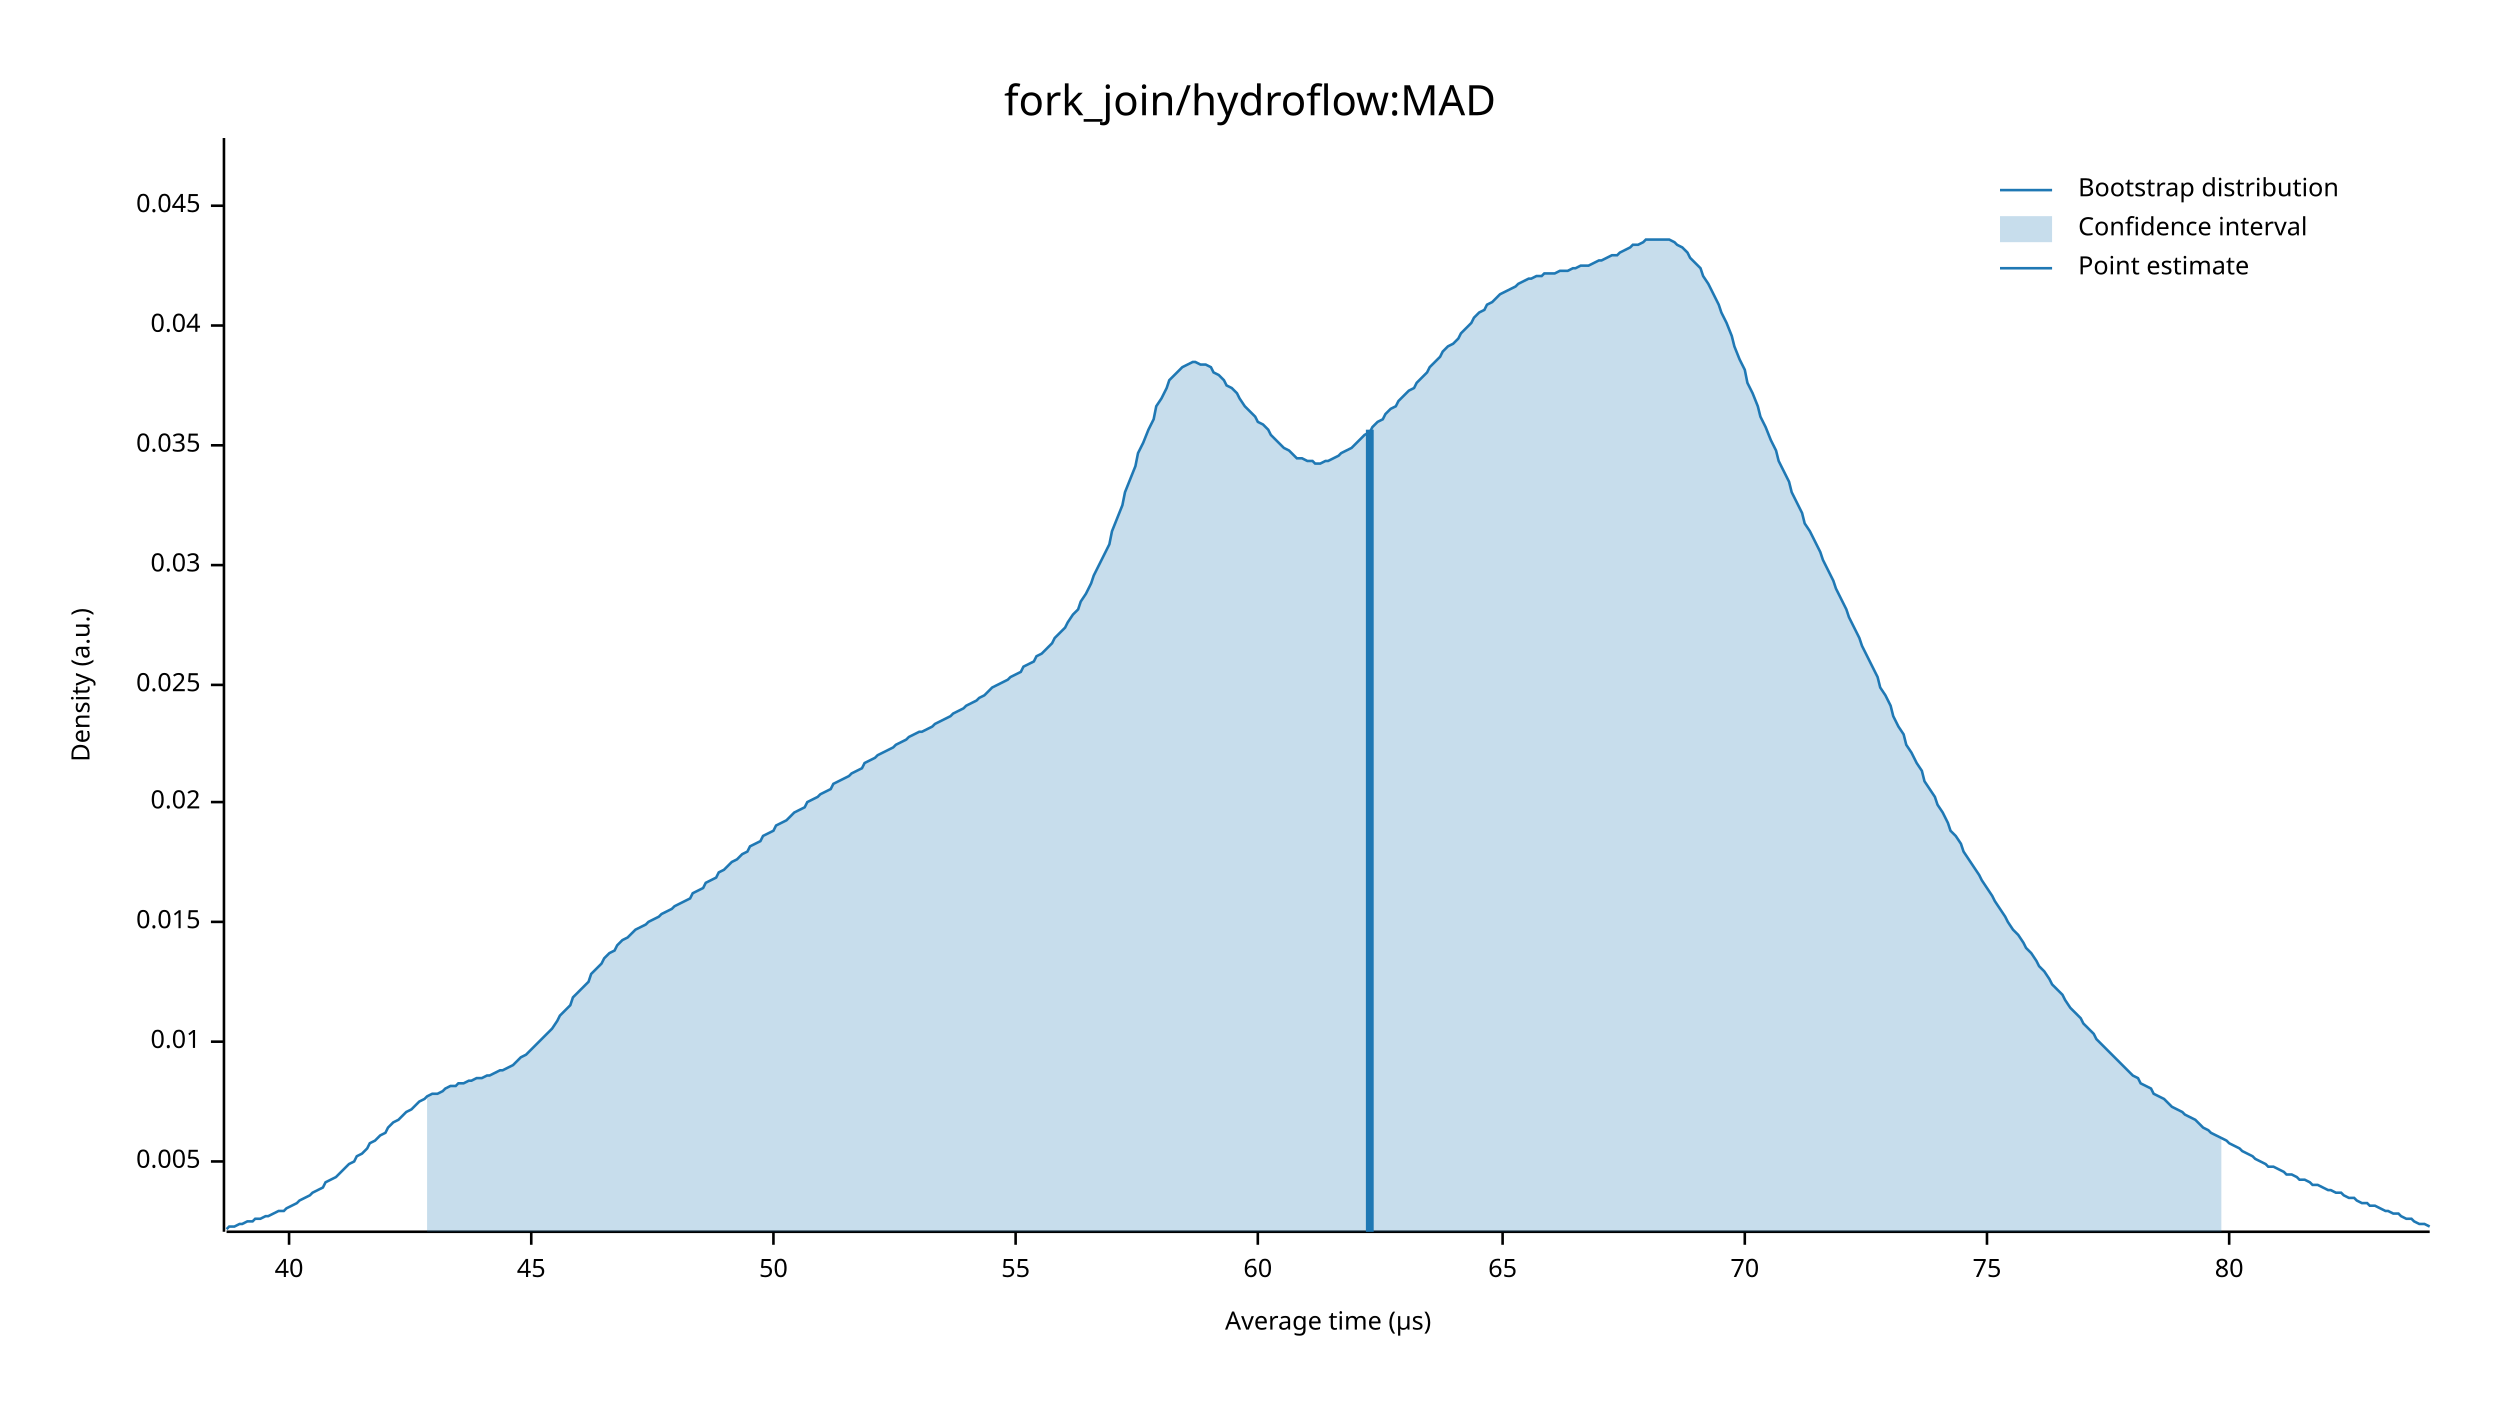
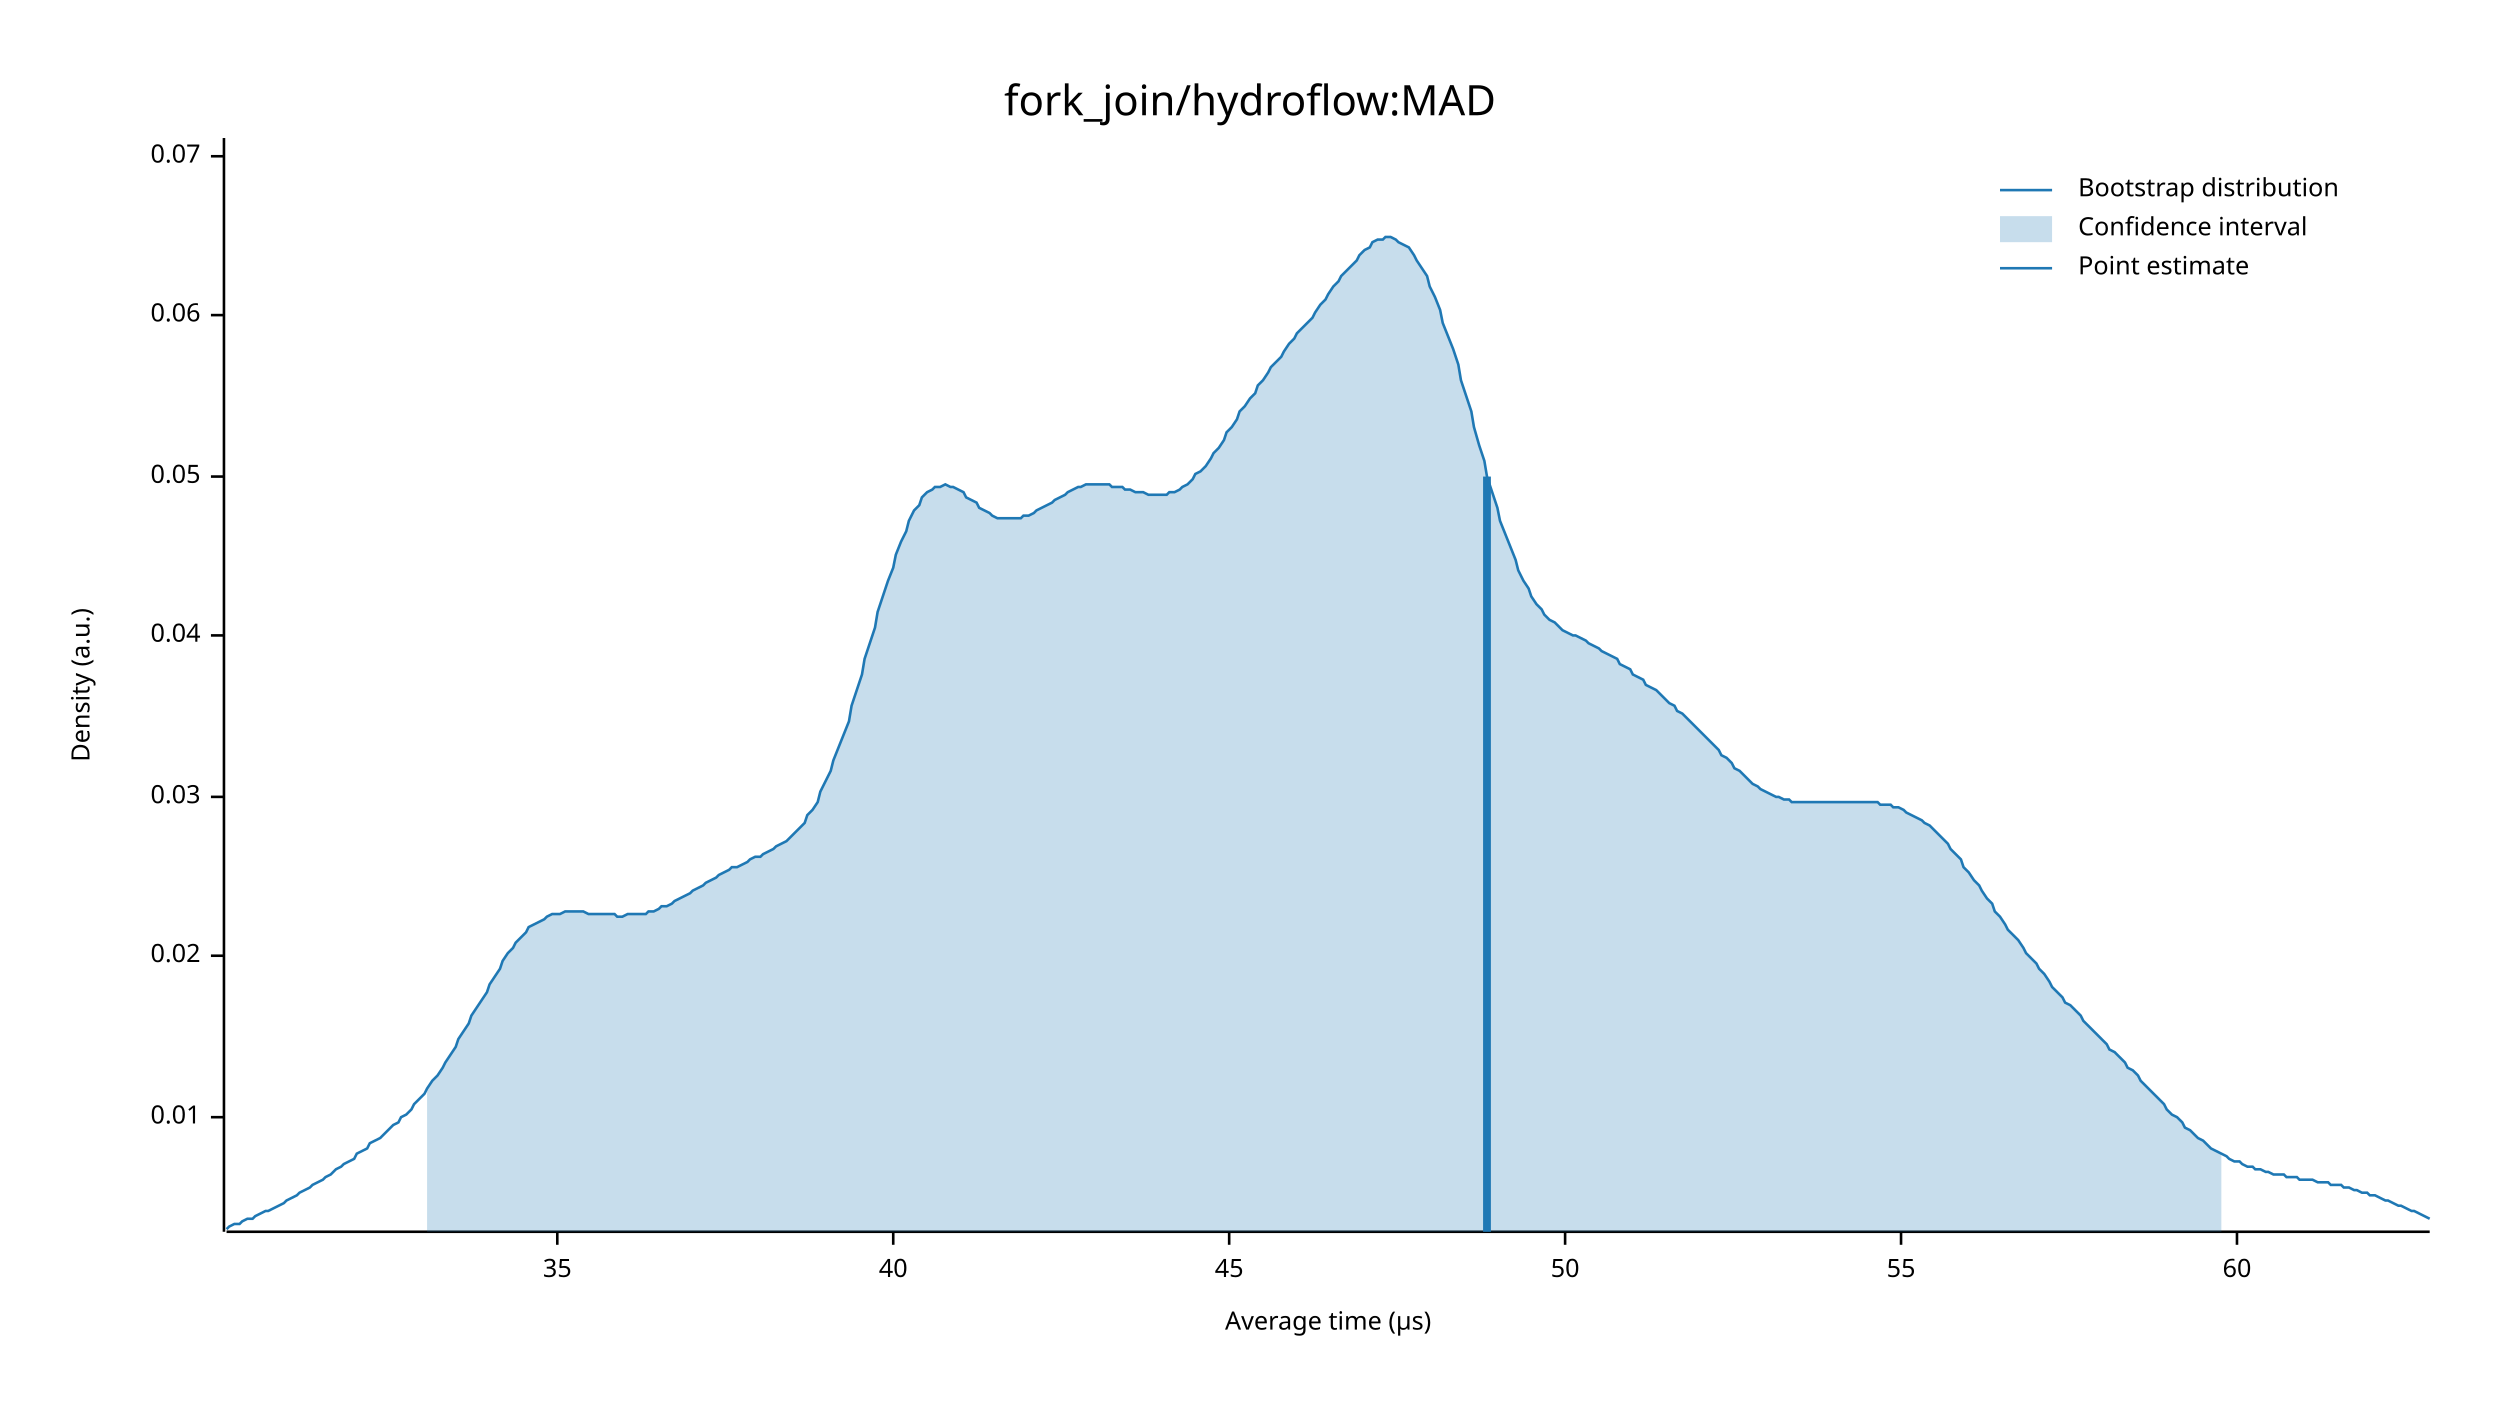
<svg xmlns="http://www.w3.org/2000/svg" width="960" height="540" viewBox="0 0 960 540">
  <text x="480" y="32" dy="0.76em" text-anchor="middle" font-family="sans-serif" font-size="16.129" opacity="1" fill="#000000">
fork_join/hydroflow:MAD
</text>
  <text x="27" y="263" dy="0.76em" text-anchor="middle" font-family="sans-serif" font-size="9.677" opacity="1" fill="#000000" transform="rotate(270, 27, 263)">
Density (a.u.)
</text>
  <text x="510" y="513" dy="-0.5ex" text-anchor="middle" font-family="sans-serif" font-size="9.677" opacity="1" fill="#000000">
Average time (µs)
</text>
  <polyline fill="none" opacity="1" stroke="#000000" stroke-width="1" points="86,53 86,473 " />
-   <text x="77" y="446" dy="0.5ex" text-anchor="end" font-family="sans-serif" font-size="9.677" opacity="1" fill="#000000">
- 0.005
- </text>
-   <polyline fill="none" opacity="1" stroke="#000000" stroke-width="1" points="81,446 86,446 " />
-   <text x="77" y="400" dy="0.5ex" text-anchor="end" font-family="sans-serif" font-size="9.677" opacity="1" fill="#000000">
+   <text x="77" y="429" dy="0.5ex" text-anchor="end" font-family="sans-serif" font-size="9.677" opacity="1" fill="#000000">
0.01
</text>
-   <polyline fill="none" opacity="1" stroke="#000000" stroke-width="1" points="81,400 86,400 " />
-   <text x="77" y="354" dy="0.5ex" text-anchor="end" font-family="sans-serif" font-size="9.677" opacity="1" fill="#000000">
- 0.015
- </text>
-   <polyline fill="none" opacity="1" stroke="#000000" stroke-width="1" points="81,354 86,354 " />
-   <text x="77" y="308" dy="0.5ex" text-anchor="end" font-family="sans-serif" font-size="9.677" opacity="1" fill="#000000">
+   <polyline fill="none" opacity="1" stroke="#000000" stroke-width="1" points="81,429 86,429 " />
+   <text x="77" y="367" dy="0.5ex" text-anchor="end" font-family="sans-serif" font-size="9.677" opacity="1" fill="#000000">
0.02
</text>
-   <polyline fill="none" opacity="1" stroke="#000000" stroke-width="1" points="81,308 86,308 " />
-   <text x="77" y="263" dy="0.5ex" text-anchor="end" font-family="sans-serif" font-size="9.677" opacity="1" fill="#000000">
- 0.025
- </text>
-   <polyline fill="none" opacity="1" stroke="#000000" stroke-width="1" points="81,263 86,263 " />
-   <text x="77" y="217" dy="0.5ex" text-anchor="end" font-family="sans-serif" font-size="9.677" opacity="1" fill="#000000">
+   <polyline fill="none" opacity="1" stroke="#000000" stroke-width="1" points="81,367 86,367 " />
+   <text x="77" y="306" dy="0.5ex" text-anchor="end" font-family="sans-serif" font-size="9.677" opacity="1" fill="#000000">
0.03
</text>
-   <polyline fill="none" opacity="1" stroke="#000000" stroke-width="1" points="81,217 86,217 " />
-   <text x="77" y="171" dy="0.5ex" text-anchor="end" font-family="sans-serif" font-size="9.677" opacity="1" fill="#000000">
- 0.035
- </text>
-   <polyline fill="none" opacity="1" stroke="#000000" stroke-width="1" points="81,171 86,171 " />
-   <text x="77" y="125" dy="0.5ex" text-anchor="end" font-family="sans-serif" font-size="9.677" opacity="1" fill="#000000">
+   <polyline fill="none" opacity="1" stroke="#000000" stroke-width="1" points="81,306 86,306 " />
+   <text x="77" y="244" dy="0.5ex" text-anchor="end" font-family="sans-serif" font-size="9.677" opacity="1" fill="#000000">
0.04
</text>
-   <polyline fill="none" opacity="1" stroke="#000000" stroke-width="1" points="81,125 86,125 " />
-   <text x="77" y="79" dy="0.5ex" text-anchor="end" font-family="sans-serif" font-size="9.677" opacity="1" fill="#000000">
- 0.045
+   <polyline fill="none" opacity="1" stroke="#000000" stroke-width="1" points="81,244 86,244 " />
+   <text x="77" y="183" dy="0.5ex" text-anchor="end" font-family="sans-serif" font-size="9.677" opacity="1" fill="#000000">
+ 0.05
</text>
-   <polyline fill="none" opacity="1" stroke="#000000" stroke-width="1" points="81,79 86,79 " />
+   <polyline fill="none" opacity="1" stroke="#000000" stroke-width="1" points="81,183 86,183 " />
+   <text x="77" y="121" dy="0.5ex" text-anchor="end" font-family="sans-serif" font-size="9.677" opacity="1" fill="#000000">
+ 0.06
+ </text>
+   <polyline fill="none" opacity="1" stroke="#000000" stroke-width="1" points="81,121 86,121 " />
+   <text x="77" y="60" dy="0.5ex" text-anchor="end" font-family="sans-serif" font-size="9.677" opacity="1" fill="#000000">
+ 0.07
+ </text>
+   <polyline fill="none" opacity="1" stroke="#000000" stroke-width="1" points="81,60 86,60 " />
  <polyline fill="none" opacity="1" stroke="#000000" stroke-width="1" points="87,473 933,473 " />
-   <text x="111" y="483" dy="0.76em" text-anchor="middle" font-family="sans-serif" font-size="9.677" opacity="1" fill="#000000">
+   <text x="214" y="483" dy="0.76em" text-anchor="middle" font-family="sans-serif" font-size="9.677" opacity="1" fill="#000000">
+ 35
+ </text>
+   <polyline fill="none" opacity="1" stroke="#000000" stroke-width="1" points="214,473 214,478 " />
+   <text x="343" y="483" dy="0.76em" text-anchor="middle" font-family="sans-serif" font-size="9.677" opacity="1" fill="#000000">
40
</text>
-   <polyline fill="none" opacity="1" stroke="#000000" stroke-width="1" points="111,473 111,478 " />
-   <text x="204" y="483" dy="0.76em" text-anchor="middle" font-family="sans-serif" font-size="9.677" opacity="1" fill="#000000">
+   <polyline fill="none" opacity="1" stroke="#000000" stroke-width="1" points="343,473 343,478 " />
+   <text x="472" y="483" dy="0.76em" text-anchor="middle" font-family="sans-serif" font-size="9.677" opacity="1" fill="#000000">
45
</text>
-   <polyline fill="none" opacity="1" stroke="#000000" stroke-width="1" points="204,473 204,478 " />
-   <text x="297" y="483" dy="0.76em" text-anchor="middle" font-family="sans-serif" font-size="9.677" opacity="1" fill="#000000">
+   <polyline fill="none" opacity="1" stroke="#000000" stroke-width="1" points="472,473 472,478 " />
+   <text x="601" y="483" dy="0.76em" text-anchor="middle" font-family="sans-serif" font-size="9.677" opacity="1" fill="#000000">
50
</text>
-   <polyline fill="none" opacity="1" stroke="#000000" stroke-width="1" points="297,473 297,478 " />
-   <text x="390" y="483" dy="0.76em" text-anchor="middle" font-family="sans-serif" font-size="9.677" opacity="1" fill="#000000">
+   <polyline fill="none" opacity="1" stroke="#000000" stroke-width="1" points="601,473 601,478 " />
+   <text x="730" y="483" dy="0.76em" text-anchor="middle" font-family="sans-serif" font-size="9.677" opacity="1" fill="#000000">
55
</text>
-   <polyline fill="none" opacity="1" stroke="#000000" stroke-width="1" points="390,473 390,478 " />
-   <text x="483" y="483" dy="0.76em" text-anchor="middle" font-family="sans-serif" font-size="9.677" opacity="1" fill="#000000">
+   <polyline fill="none" opacity="1" stroke="#000000" stroke-width="1" points="730,473 730,478 " />
+   <text x="859" y="483" dy="0.76em" text-anchor="middle" font-family="sans-serif" font-size="9.677" opacity="1" fill="#000000">
60
</text>
-   <polyline fill="none" opacity="1" stroke="#000000" stroke-width="1" points="483,473 483,478 " />
-   <text x="577" y="483" dy="0.76em" text-anchor="middle" font-family="sans-serif" font-size="9.677" opacity="1" fill="#000000">
- 65
- </text>
-   <polyline fill="none" opacity="1" stroke="#000000" stroke-width="1" points="577,473 577,478 " />
-   <text x="670" y="483" dy="0.76em" text-anchor="middle" font-family="sans-serif" font-size="9.677" opacity="1" fill="#000000">
- 70
- </text>
-   <polyline fill="none" opacity="1" stroke="#000000" stroke-width="1" points="670,473 670,478 " />
-   <text x="763" y="483" dy="0.76em" text-anchor="middle" font-family="sans-serif" font-size="9.677" opacity="1" fill="#000000">
- 75
- </text>
-   <polyline fill="none" opacity="1" stroke="#000000" stroke-width="1" points="763,473 763,478 " />
-   <text x="856" y="483" dy="0.76em" text-anchor="middle" font-family="sans-serif" font-size="9.677" opacity="1" fill="#000000">
- 80
- </text>
-   <polyline fill="none" opacity="1" stroke="#000000" stroke-width="1" points="856,473 856,478 " />
-   <polyline fill="none" opacity="1" stroke="#1F78B4" stroke-width="1" points="87,472 88,471 90,471 92,470 93,470 95,469 97,469 98,468 100,468 102,467 103,467 105,466 107,465 109,465 110,464 112,463 114,462 115,461 117,460 119,459 120,458 122,457 124,456 125,454 127,453 129,452 131,450 132,449 134,447 136,446 137,444 139,443 141,441 142,439 144,438 146,436 148,435 149,433 151,431 153,430 154,429 156,427 158,426 159,425 161,423 163,422 164,421 166,420 168,420 170,419 171,418 173,417 175,417 176,416 178,416 180,415 181,415 183,414 185,414 187,413 188,413 190,412 192,411 193,411 195,410 197,409 198,408 200,406 202,405 203,404 205,402 207,400 209,398 210,397 212,395 214,392 215,390 217,388 219,386 220,383 222,381 224,379 226,377 227,374 229,372 231,370 232,368 234,366 236,365 237,363 239,361 241,360 242,359 244,357 246,356 248,355 249,354 251,353 253,352 254,351 256,350 258,349 259,348 261,347 263,346 265,345 266,343 268,342 270,341 271,339 273,338 275,337 276,335 278,334 280,332 281,331 283,330 285,328 287,327 288,325 290,324 292,323 293,321 295,320 297,319 298,317 300,316 302,315 304,313 305,312 307,311 309,310 310,308 312,307 314,306 315,305 317,304 319,303 320,301 322,300 324,299 326,298 327,297 329,296 331,295 332,293 334,292 336,291 337,290 339,289 341,288 343,287 344,286 346,285 348,284 349,283 351,282 353,281 354,281 356,280 358,279 359,278 361,277 363,276 365,275 366,274 368,273 370,272 371,271 373,270 375,269 376,268 378,267 380,265 381,264 383,263 385,262 387,261 388,260 390,259 392,258 393,256 395,255 397,254 398,252 400,251 402,249 404,247 405,245 407,243 409,241 410,239 412,236 414,234 415,231 417,228 419,224 420,221 422,217 424,213 426,209 427,204 429,199 431,194 432,189 434,184 436,179 437,174 439,170 441,165 443,161 444,156 446,153 448,149 449,146 451,144 453,142 454,141 456,140 458,139 459,139 461,140 463,140 465,141 466,143 468,144 470,146 471,148 473,149 475,151 476,153 478,156 480,158 482,160 483,162 485,163 487,165 488,167 490,169 492,171 493,172 495,173 497,175 498,176 500,176 502,177 504,177 505,178 507,178 509,177 510,177 512,176 514,175 515,174 517,173 519,172 521,170 522,169 524,167 526,166 527,164 529,162 531,161 532,159 534,157 536,156 537,154 539,152 541,150 543,149 544,147 546,145 548,143 549,141 551,139 553,137 554,135 556,133 558,132 560,130 561,128 563,126 565,124 566,122 568,120 570,119 571,117 573,116 575,114 576,113 578,112 580,111 582,110 583,109 585,108 587,107 588,107 590,106 592,106 593,105 595,105 597,105 599,104 600,104 602,104 604,103 605,103 607,102 609,102 610,102 612,101 614,100 615,100 617,99 619,98 621,98 622,97 624,96 626,95 627,94 629,94 631,93 632,92 634,92 636,92 638,92 639,92 641,92 643,93 644,94 646,95 648,97 649,99 651,101 653,103 654,106 656,109 658,113 660,117 661,120 663,124 665,129 666,133 668,138 670,142 671,147 673,151 675,156 676,160 678,164 680,169 682,173 683,177 685,181 687,185 688,189 690,193 692,197 693,201 695,204 697,208 699,212 700,215 702,219 704,223 705,226 707,230 709,234 710,237 712,241 714,245 715,248 717,252 719,256 721,260 722,264 724,267 726,271 727,275 729,279 731,282 732,286 734,289 736,293 738,296 739,300 741,303 743,306 744,309 746,312 748,316 749,319 751,321 753,324 754,327 756,330 758,333 760,336 761,338 763,341 765,344 766,346 768,349 770,352 771,354 773,357 775,359 777,362 778,364 780,366 782,369 783,371 785,373 787,376 788,378 790,380 792,382 793,384 795,387 797,389 799,391 800,393 802,395 804,397 805,399 807,401 809,403 810,404 812,406 814,408 816,410 817,411 819,413 821,414 822,416 824,417 826,418 827,420 829,421 831,422 832,423 834,425 836,426 838,427 839,428 841,429 843,430 844,431 846,433 848,434 849,435 851,436 853,437 855,438 856,439 858,440 860,441 861,442 863,443 865,444 866,445 868,446 870,447 871,448 873,448 875,449 877,450 878,451 880,451 882,452 883,453 885,453 887,454 888,455 890,455 892,456 894,457 895,457 897,458 899,458 900,459 902,460 904,460 905,461 907,462 909,462 910,463 912,463 914,464 916,465 917,465 919,466 921,466 922,467 924,468 926,468 927,469 929,470 931,470 933,471 " />
-   <polygon opacity="0.25" fill="#1F78B4" points="164,421 166,420 168,420 170,419 171,418 173,417 175,417 176,416 178,416 180,415 181,415 183,414 185,414 187,413 188,413 190,412 192,411 193,411 195,410 197,409 198,408 200,406 202,405 203,404 205,402 207,400 209,398 210,397 212,395 214,392 215,390 217,388 219,386 220,383 222,381 224,379 226,377 227,374 229,372 231,370 232,368 234,366 236,365 237,363 239,361 241,360 242,359 244,357 246,356 248,355 249,354 251,353 253,352 254,351 256,350 258,349 259,348 261,347 263,346 265,345 266,343 268,342 270,341 271,339 273,338 275,337 276,335 278,334 280,332 281,331 283,330 285,328 287,327 288,325 290,324 292,323 293,321 295,320 297,319 298,317 300,316 302,315 304,313 305,312 307,311 309,310 310,308 312,307 314,306 315,305 317,304 319,303 320,301 322,300 324,299 326,298 327,297 329,296 331,295 332,293 334,292 336,291 337,290 339,289 341,288 343,287 344,286 346,285 348,284 349,283 351,282 353,281 354,281 356,280 358,279 359,278 361,277 363,276 365,275 366,274 368,273 370,272 371,271 373,270 375,269 376,268 378,267 380,265 381,264 383,263 385,262 387,261 388,260 390,259 392,258 393,256 395,255 397,254 398,252 400,251 402,249 404,247 405,245 407,243 409,241 410,239 412,236 414,234 415,231 417,228 419,224 420,221 422,217 424,213 426,209 427,204 429,199 431,194 432,189 434,184 436,179 437,174 439,170 441,165 443,161 444,156 446,153 448,149 449,146 451,144 453,142 454,141 456,140 458,139 459,139 461,140 463,140 465,141 466,143 468,144 470,146 471,148 473,149 475,151 476,153 478,156 480,158 482,160 483,162 485,163 487,165 488,167 490,169 492,171 493,172 495,173 497,175 498,176 500,176 502,177 504,177 505,178 507,178 509,177 510,177 512,176 514,175 515,174 517,173 519,172 521,170 522,169 524,167 526,166 527,164 529,162 531,161 532,159 534,157 536,156 537,154 539,152 541,150 543,149 544,147 546,145 548,143 549,141 551,139 553,137 554,135 556,133 558,132 560,130 561,128 563,126 565,124 566,122 568,120 570,119 571,117 573,116 575,114 576,113 578,112 580,111 582,110 583,109 585,108 587,107 588,107 590,106 592,106 593,105 595,105 597,105 599,104 600,104 602,104 604,103 605,103 607,102 609,102 610,102 612,101 614,100 615,100 617,99 619,98 621,98 622,97 624,96 626,95 627,94 629,94 631,93 632,92 634,92 636,92 638,92 639,92 641,92 643,93 644,94 646,95 648,97 649,99 651,101 653,103 654,106 656,109 658,113 660,117 661,120 663,124 665,129 666,133 668,138 670,142 671,147 673,151 675,156 676,160 678,164 680,169 682,173 683,177 685,181 687,185 688,189 690,193 692,197 693,201 695,204 697,208 699,212 700,215 702,219 704,223 705,226 707,230 709,234 710,237 712,241 714,245 715,248 717,252 719,256 721,260 722,264 724,267 726,271 727,275 729,279 731,282 732,286 734,289 736,293 738,296 739,300 741,303 743,306 744,309 746,312 748,316 749,319 751,321 753,324 754,327 756,330 758,333 760,336 761,338 763,341 765,344 766,346 768,349 770,352 771,354 773,357 775,359 777,362 778,364 780,366 782,369 783,371 785,373 787,376 788,378 790,380 792,382 793,384 795,387 797,389 799,391 800,393 802,395 804,397 805,399 807,401 809,403 810,404 812,406 814,408 816,410 817,411 819,413 821,414 822,416 824,417 826,418 827,420 829,421 831,422 832,423 834,425 836,426 838,427 839,428 841,429 843,430 844,431 846,433 848,434 849,435 851,436 853,437 853,473 164,473 " />
-   <polyline fill="none" opacity="1" stroke="#1F78B4" stroke-width="3" points="526,473 526,165 " />
+   <polyline fill="none" opacity="1" stroke="#000000" stroke-width="1" points="859,473 859,478 " />
+   <polyline fill="none" opacity="1" stroke="#1F78B4" stroke-width="1" points="87,472 88,471 90,470 92,470 93,469 95,468 97,468 98,467 100,466 102,465 103,465 105,464 107,463 109,462 110,461 112,460 114,459 115,458 117,457 119,456 120,455 122,454 124,453 125,452 127,451 129,449 131,448 132,447 134,446 136,445 137,443 139,442 141,441 142,439 144,438 146,437 148,435 149,434 151,432 153,431 154,429 156,428 158,426 159,424 161,422 163,420 164,418 166,415 168,413 170,410 171,408 173,405 175,402 176,399 178,396 180,393 181,390 183,387 185,384 187,381 188,378 190,375 192,372 193,369 195,366 197,364 198,362 200,360 202,358 203,356 205,355 207,354 209,353 210,352 212,351 214,351 215,351 217,350 219,350 220,350 222,350 224,350 226,351 227,351 229,351 231,351 232,351 234,351 236,351 237,352 239,352 241,351 242,351 244,351 246,351 248,351 249,350 251,350 253,349 254,348 256,348 258,347 259,346 261,345 263,344 265,343 266,342 268,341 270,340 271,339 273,338 275,337 276,336 278,335 280,334 281,333 283,333 285,332 287,331 288,330 290,329 292,329 293,328 295,327 297,326 298,325 300,324 302,323 304,321 305,320 307,318 309,316 310,313 312,311 314,308 315,304 317,300 319,296 320,292 322,287 324,282 326,277 327,271 329,265 331,259 332,253 334,247 336,241 337,235 339,229 341,223 343,218 344,213 346,208 348,204 349,200 351,196 353,194 354,191 356,189 358,188 359,187 361,187 363,186 365,187 366,187 368,188 370,189 371,191 373,192 375,193 376,195 378,196 380,197 381,198 383,199 385,199 387,199 388,199 390,199 392,199 393,198 395,198 397,197 398,196 400,195 402,194 404,193 405,192 407,191 409,190 410,189 412,188 414,187 415,187 417,186 419,186 420,186 422,186 424,186 426,186 427,187 429,187 431,187 432,188 434,188 436,189 437,189 439,189 441,190 443,190 444,190 446,190 448,190 449,189 451,189 453,188 454,187 456,186 458,184 459,182 461,181 463,179 465,176 466,174 468,172 470,169 471,166 473,164 475,161 476,158 478,156 480,153 482,151 483,148 485,146 487,143 488,141 490,139 492,137 493,135 495,132 497,130 498,128 500,126 502,124 504,122 505,120 507,117 509,115 510,113 512,110 514,108 515,106 517,104 519,102 521,100 522,98 524,96 526,95 527,93 529,92 531,92 532,91 534,91 536,92 537,93 539,94 541,95 543,98 544,100 546,103 548,106 549,110 551,114 553,119 554,124 556,129 558,134 560,140 561,146 563,152 565,158 566,164 568,171 570,177 571,183 573,189 575,195 576,200 578,205 580,210 582,215 583,219 585,223 587,226 588,229 590,232 592,234 593,236 595,238 597,239 599,241 600,242 602,243 604,244 605,244 607,245 609,246 610,247 612,248 614,249 615,250 617,251 619,252 621,253 622,255 624,256 626,257 627,259 629,260 631,261 632,263 634,264 636,265 638,267 639,268 641,270 643,271 644,273 646,274 648,276 649,277 651,279 653,281 654,282 656,284 658,286 660,288 661,290 663,291 665,293 666,295 668,296 670,298 671,299 673,301 675,302 676,303 678,304 680,305 682,306 683,306 685,307 687,307 688,308 690,308 692,308 693,308 695,308 697,308 699,308 700,308 702,308 704,308 705,308 707,308 709,308 710,308 712,308 714,308 715,308 717,308 719,308 721,308 722,309 724,309 726,309 727,310 729,310 731,311 732,312 734,313 736,314 738,315 739,316 741,317 743,319 744,320 746,322 748,324 749,326 751,328 753,330 754,333 756,335 758,338 760,340 761,342 763,345 765,347 766,350 768,352 770,355 771,357 773,359 775,361 777,364 778,366 780,368 782,370 783,372 785,374 787,377 788,379 790,381 792,383 793,385 795,386 797,388 799,390 800,392 802,394 804,396 805,397 807,399 809,401 810,403 812,404 814,406 816,408 817,410 819,411 821,413 822,415 824,417 826,419 827,420 829,422 831,424 832,426 834,428 836,429 838,431 839,433 841,434 843,436 844,437 846,438 848,440 849,441 851,442 853,443 855,444 856,445 858,446 860,446 861,447 863,448 865,448 866,449 868,449 870,450 871,450 873,451 875,451 877,451 878,452 880,452 882,452 883,453 885,453 887,453 888,453 890,454 892,454 894,454 895,455 897,455 899,455 900,456 902,456 904,457 905,457 907,458 909,458 910,459 912,459 914,460 916,461 917,461 919,462 921,463 922,463 924,464 926,465 927,465 929,466 931,467 933,468 " />
+   <polygon opacity="0.25" fill="#1F78B4" points="164,418 166,415 168,413 170,410 171,408 173,405 175,402 176,399 178,396 180,393 181,390 183,387 185,384 187,381 188,378 190,375 192,372 193,369 195,366 197,364 198,362 200,360 202,358 203,356 205,355 207,354 209,353 210,352 212,351 214,351 215,351 217,350 219,350 220,350 222,350 224,350 226,351 227,351 229,351 231,351 232,351 234,351 236,351 237,352 239,352 241,351 242,351 244,351 246,351 248,351 249,350 251,350 253,349 254,348 256,348 258,347 259,346 261,345 263,344 265,343 266,342 268,341 270,340 271,339 273,338 275,337 276,336 278,335 280,334 281,333 283,333 285,332 287,331 288,330 290,329 292,329 293,328 295,327 297,326 298,325 300,324 302,323 304,321 305,320 307,318 309,316 310,313 312,311 314,308 315,304 317,300 319,296 320,292 322,287 324,282 326,277 327,271 329,265 331,259 332,253 334,247 336,241 337,235 339,229 341,223 343,218 344,213 346,208 348,204 349,200 351,196 353,194 354,191 356,189 358,188 359,187 361,187 363,186 365,187 366,187 368,188 370,189 371,191 373,192 375,193 376,195 378,196 380,197 381,198 383,199 385,199 387,199 388,199 390,199 392,199 393,198 395,198 397,197 398,196 400,195 402,194 404,193 405,192 407,191 409,190 410,189 412,188 414,187 415,187 417,186 419,186 420,186 422,186 424,186 426,186 427,187 429,187 431,187 432,188 434,188 436,189 437,189 439,189 441,190 443,190 444,190 446,190 448,190 449,189 451,189 453,188 454,187 456,186 458,184 459,182 461,181 463,179 465,176 466,174 468,172 470,169 471,166 473,164 475,161 476,158 478,156 480,153 482,151 483,148 485,146 487,143 488,141 490,139 492,137 493,135 495,132 497,130 498,128 500,126 502,124 504,122 505,120 507,117 509,115 510,113 512,110 514,108 515,106 517,104 519,102 521,100 522,98 524,96 526,95 527,93 529,92 531,92 532,91 534,91 536,92 537,93 539,94 541,95 543,98 544,100 546,103 548,106 549,110 551,114 553,119 554,124 556,129 558,134 560,140 561,146 563,152 565,158 566,164 568,171 570,177 571,183 573,189 575,195 576,200 578,205 580,210 582,215 583,219 585,223 587,226 588,229 590,232 592,234 593,236 595,238 597,239 599,241 600,242 602,243 604,244 605,244 607,245 609,246 610,247 612,248 614,249 615,250 617,251 619,252 621,253 622,255 624,256 626,257 627,259 629,260 631,261 632,263 634,264 636,265 638,267 639,268 641,270 643,271 644,273 646,274 648,276 649,277 651,279 653,281 654,282 656,284 658,286 660,288 661,290 663,291 665,293 666,295 668,296 670,298 671,299 673,301 675,302 676,303 678,304 680,305 682,306 683,306 685,307 687,307 688,308 690,308 692,308 693,308 695,308 697,308 699,308 700,308 702,308 704,308 705,308 707,308 709,308 710,308 712,308 714,308 715,308 717,308 719,308 721,308 722,309 724,309 726,309 727,310 729,310 731,311 732,312 734,313 736,314 738,315 739,316 741,317 743,319 744,320 746,322 748,324 749,326 751,328 753,330 754,333 756,335 758,338 760,340 761,342 763,345 765,347 766,350 768,352 770,355 771,357 773,359 775,361 777,364 778,366 780,368 782,370 783,372 785,374 787,377 788,379 790,381 792,383 793,385 795,386 797,388 799,390 800,392 802,394 804,396 805,397 807,399 809,401 810,403 812,404 814,406 816,408 817,410 819,411 821,413 822,415 824,417 826,419 827,420 829,422 831,424 832,426 834,428 836,429 838,431 839,433 841,434 843,436 844,437 846,438 848,440 849,441 851,442 853,443 853,473 164,473 " />
+   <polyline fill="none" opacity="1" stroke="#1F78B4" stroke-width="3" points="571,473 571,183 " />
  <text x="798" y="68" dy="0.76em" text-anchor="start" font-family="sans-serif" font-size="9.677" opacity="1" fill="#000000">
Bootstrap distribution
</text>
  <text x="798" y="83" dy="0.76em" text-anchor="start" font-family="sans-serif" font-size="9.677" opacity="1" fill="#000000">
Confidence interval
</text>
  <text x="798" y="98" dy="0.76em" text-anchor="start" font-family="sans-serif" font-size="9.677" opacity="1" fill="#000000">
Point estimate
</text>
  <polyline fill="none" opacity="1" stroke="#1F78B4" stroke-width="1" points="768,73 788,73 " />
  <rect x="768" y="83" width="20" height="10" opacity="0.25" fill="#1F78B4" stroke="none" />
  <polyline fill="none" opacity="1" stroke="#1F78B4" stroke-width="1" points="768,103 788,103 " />
</svg>
